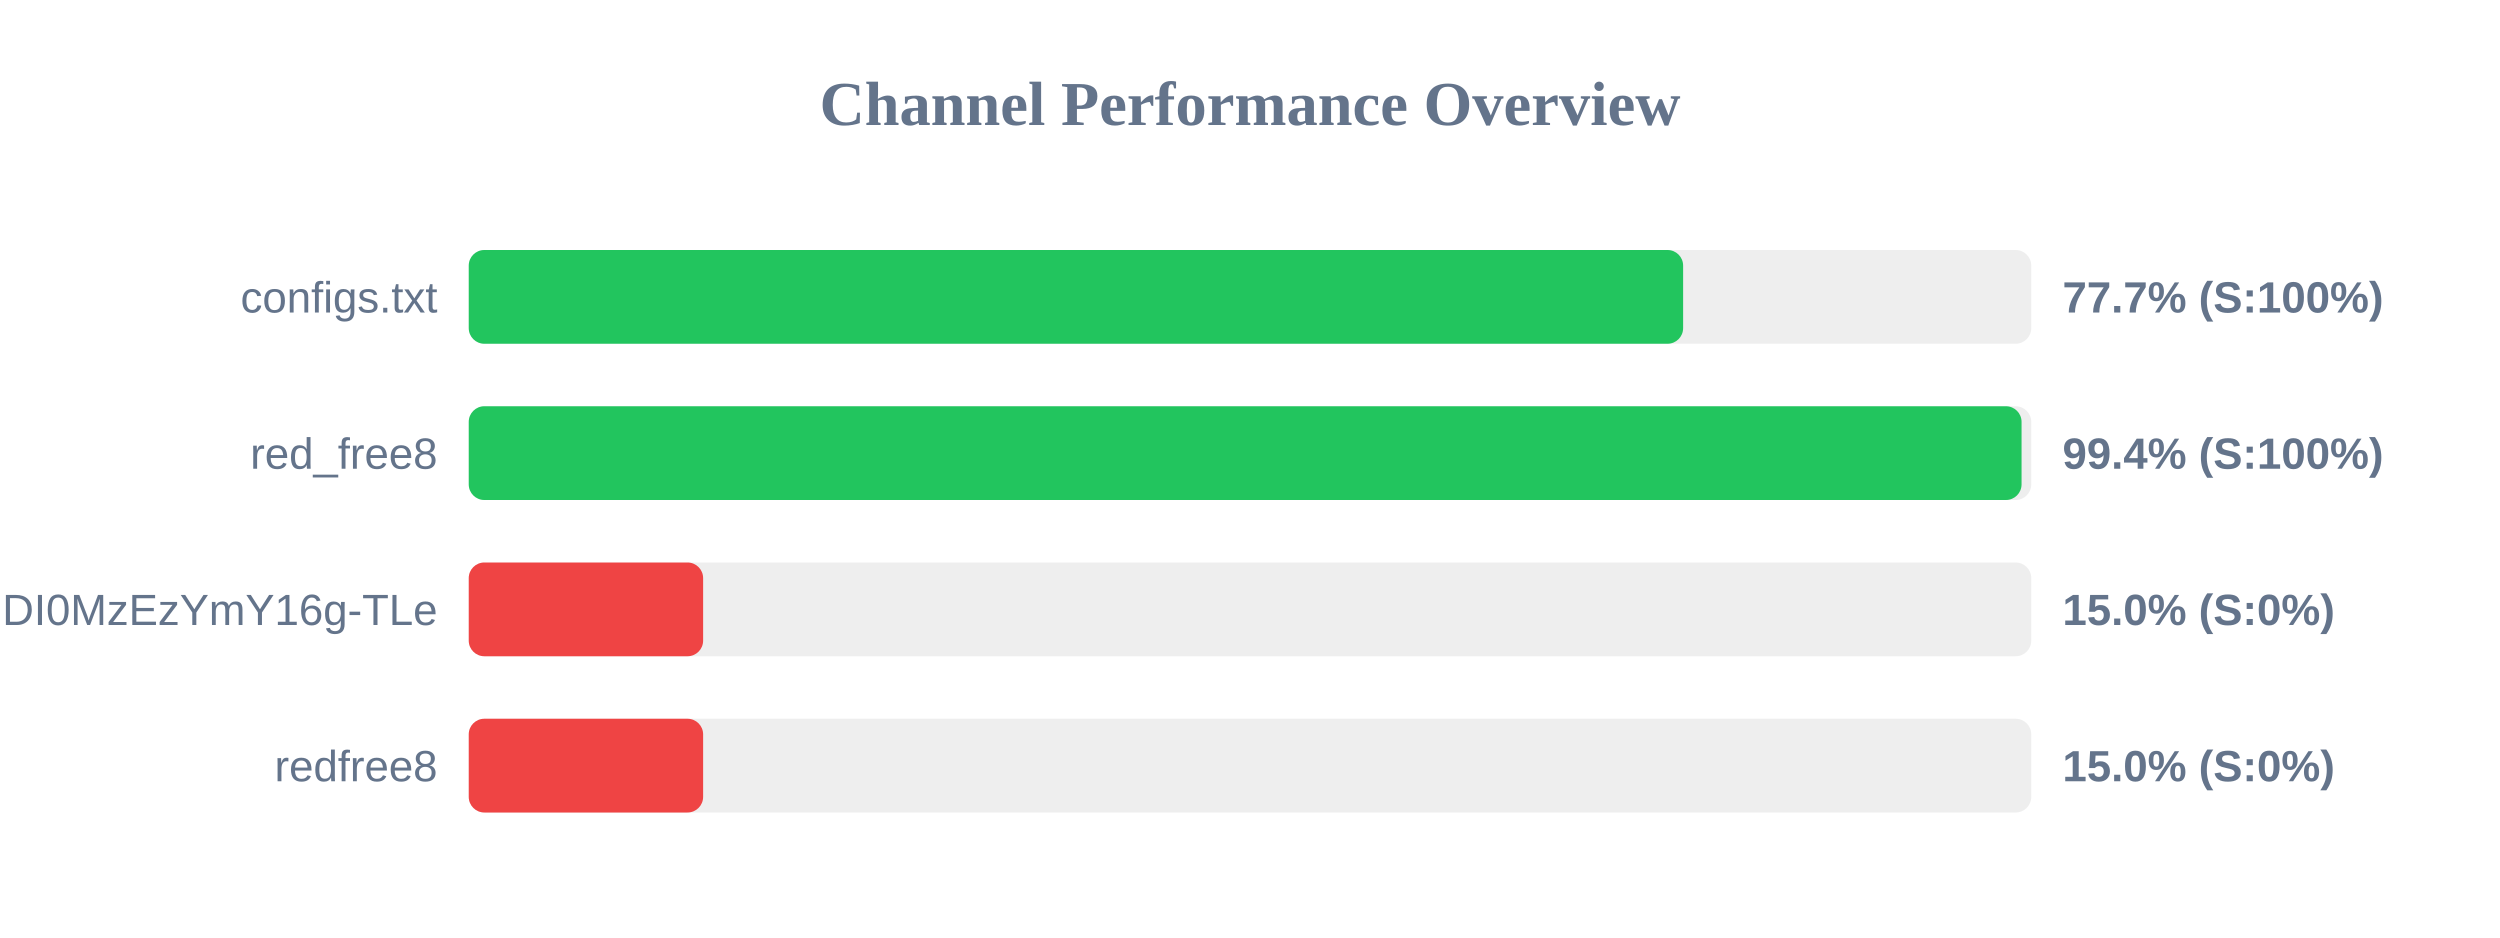
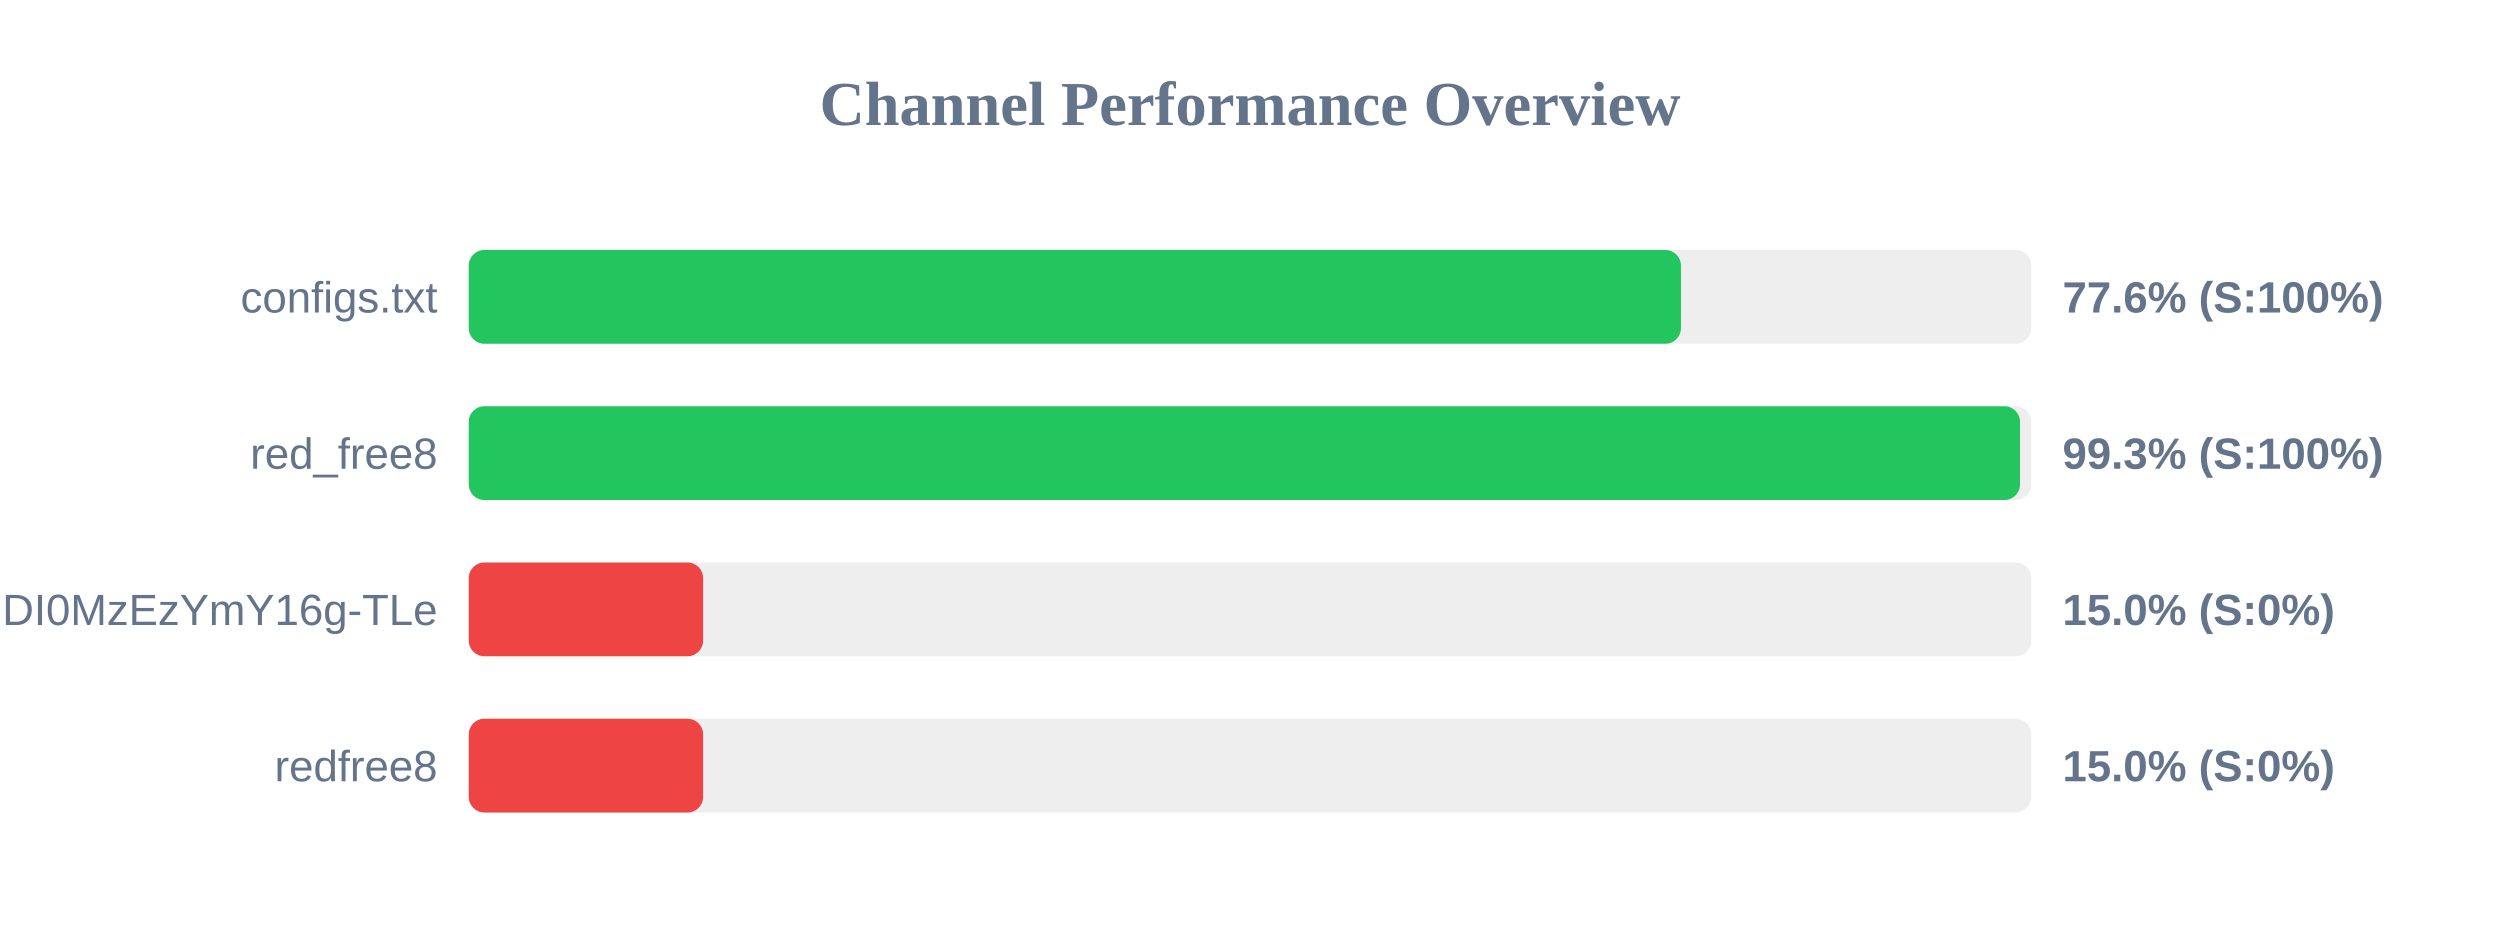
<svg xmlns="http://www.w3.org/2000/svg" width="800" height="300" version="1.1">
  <style>
        .row { font: 14px Arial; fill: #64748b; }
        .score { font: bold 14px Arial; fill: #64748b; }
    </style>
  <text x="400" y="40" text-anchor="middle" font-size="20px" font-weight="bold" fill="#64748b">Channel Performance Overview</text>
  <rect x="150" y="80" width="500" height="30" fill="#eee" rx="5" />
-   <rect x="150" y="80" width="388.6" height="30" fill="#22c55e" rx="5" />
+   <rect x="150" y="80" width="387.9" height="30" fill="#22c55e" rx="5" />
  <text x="140" y="100" text-anchor="end" class="row">configs.txt</text>
-   <text x="660" y="100" text-anchor="start" class="score">77.7% (S:100%)</text>
+   <text x="660" y="100" text-anchor="start" class="score">77.6% (S:100%)</text>
  <rect x="150" y="130" width="500" height="30" fill="#eee" rx="5" />
-   <rect x="150" y="130" width="496.9" height="30" fill="#22c55e" rx="5" />
+   <rect x="150" y="130" width="496.4" height="30" fill="#22c55e" rx="5" />
  <text x="140" y="150" text-anchor="end" class="row">red_free8</text>
-   <text x="660" y="150" text-anchor="start" class="score">99.4% (S:100%)</text>
+   <text x="660" y="150" text-anchor="start" class="score">99.3% (S:100%)</text>
  <rect x="150" y="180" width="500" height="30" fill="#eee" rx="5" />
  <rect x="150" y="180" width="75.0" height="30" fill="#ef4444" rx="5" />
  <text x="140" y="200" text-anchor="end" class="row">NjEzODY1NDgyOCwxNzQ1NDI0MzEzYmY16g-TLe</text>
  <text x="660" y="200" text-anchor="start" class="score">15.0% (S:0%)</text>
  <rect x="150" y="230" width="500" height="30" fill="#eee" rx="5" />
  <rect x="150" y="230" width="75.0" height="30" fill="#ef4444" rx="5" />
  <text x="140" y="250" text-anchor="end" class="row">redfree8</text>
  <text x="660" y="250" text-anchor="start" class="score">15.0% (S:0%)</text>
</svg>
